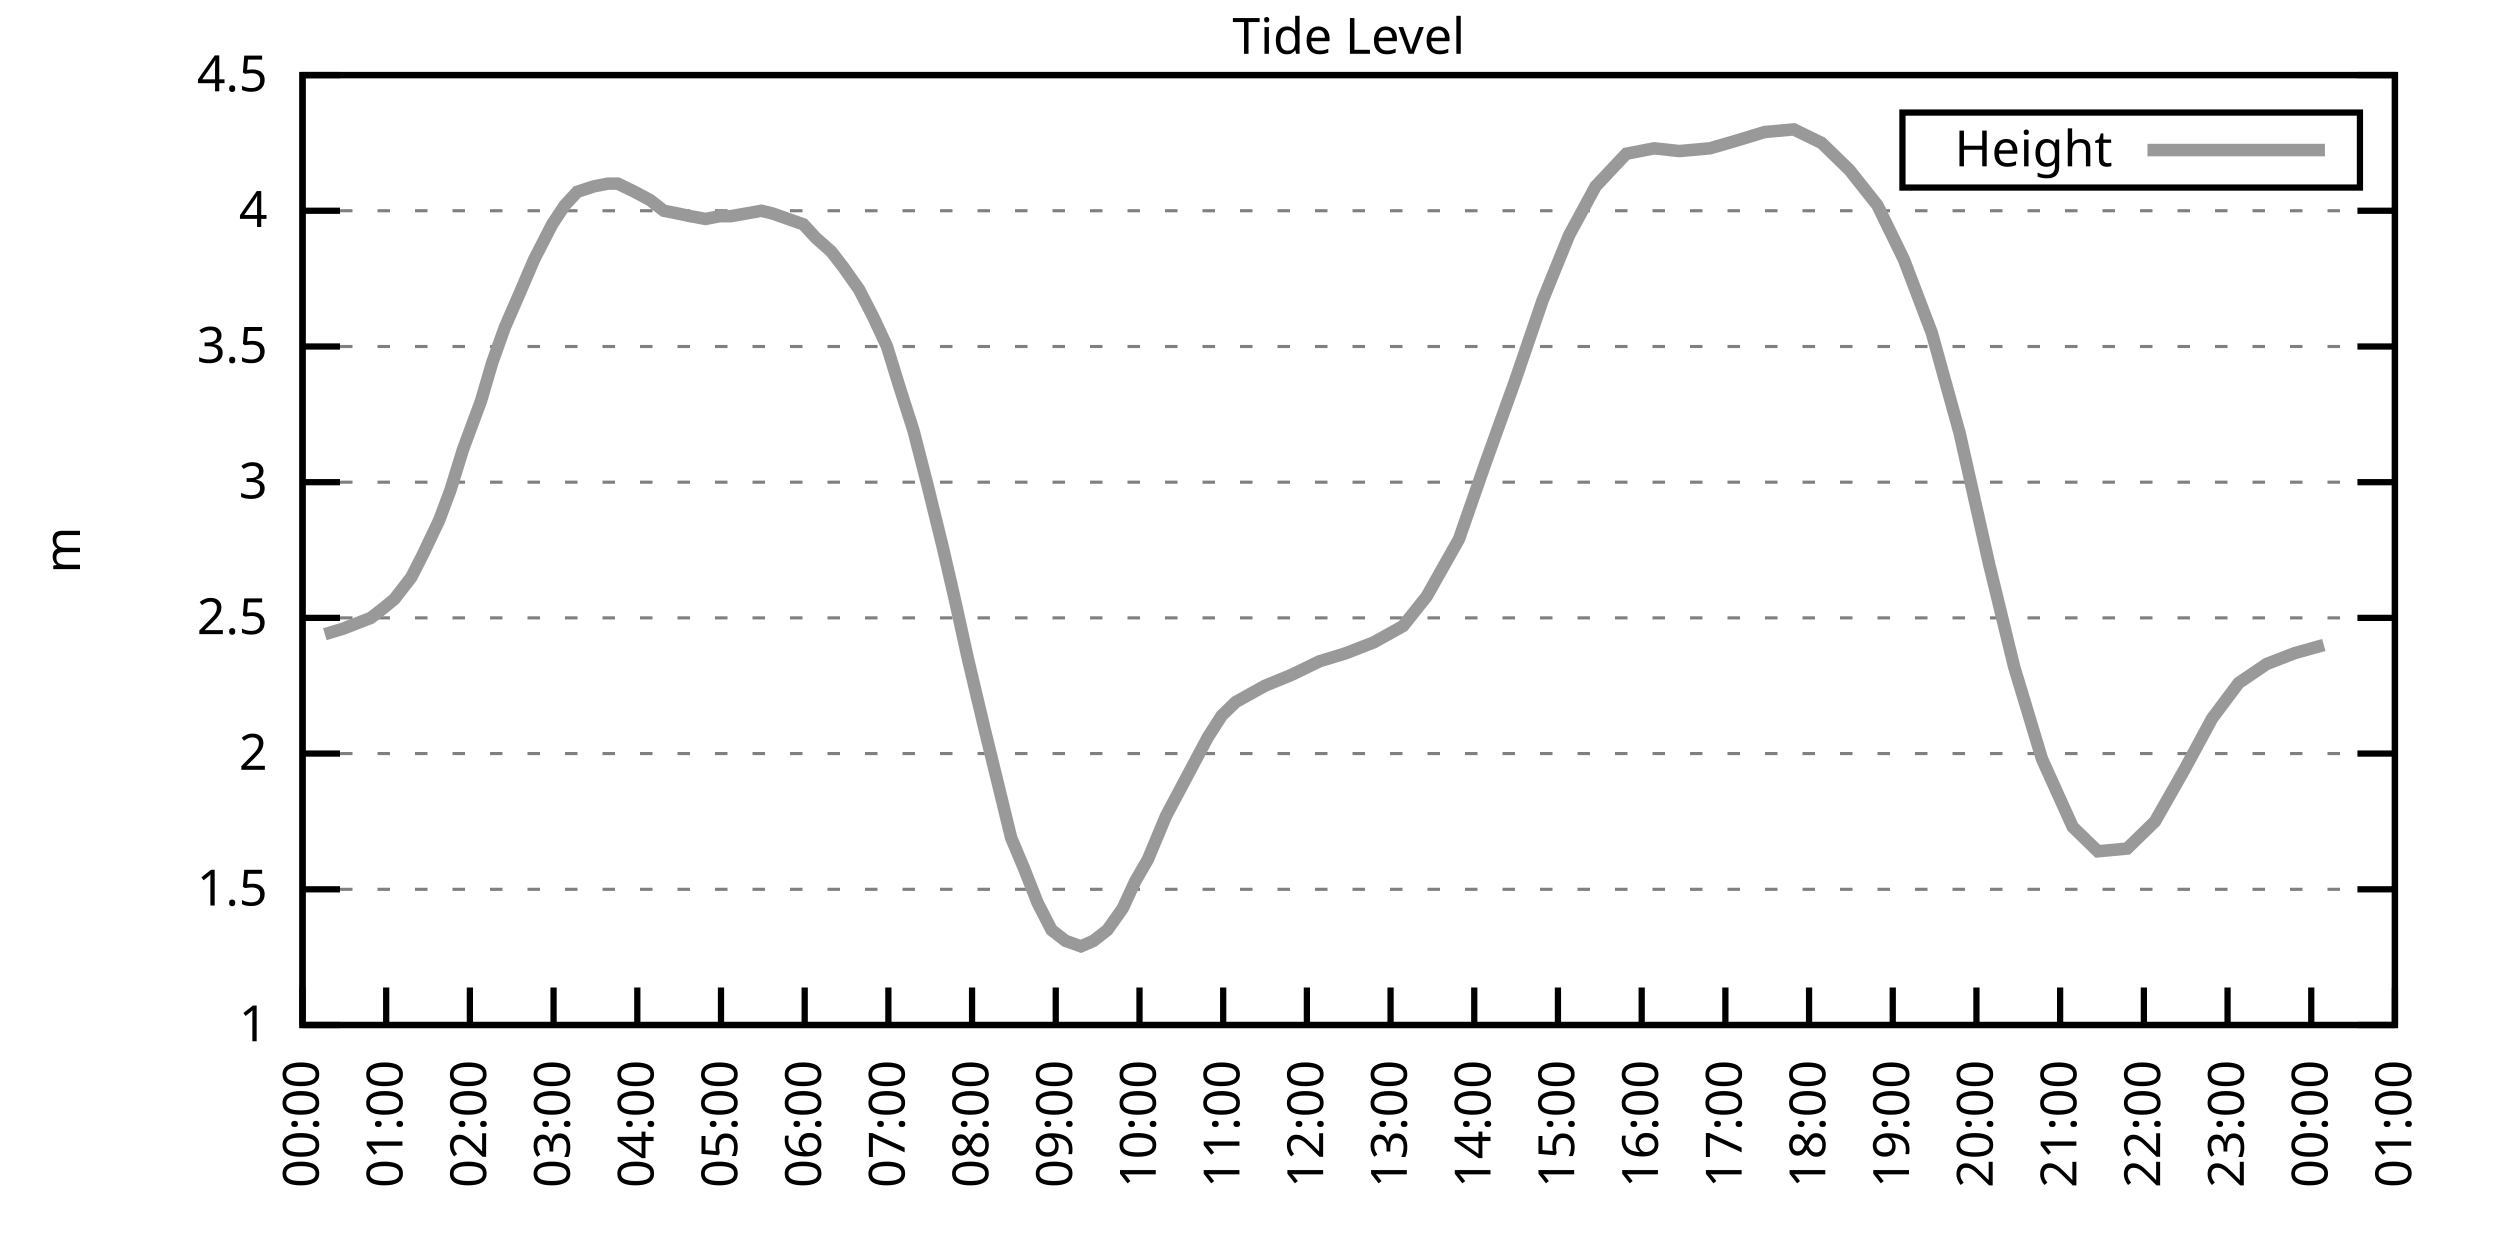
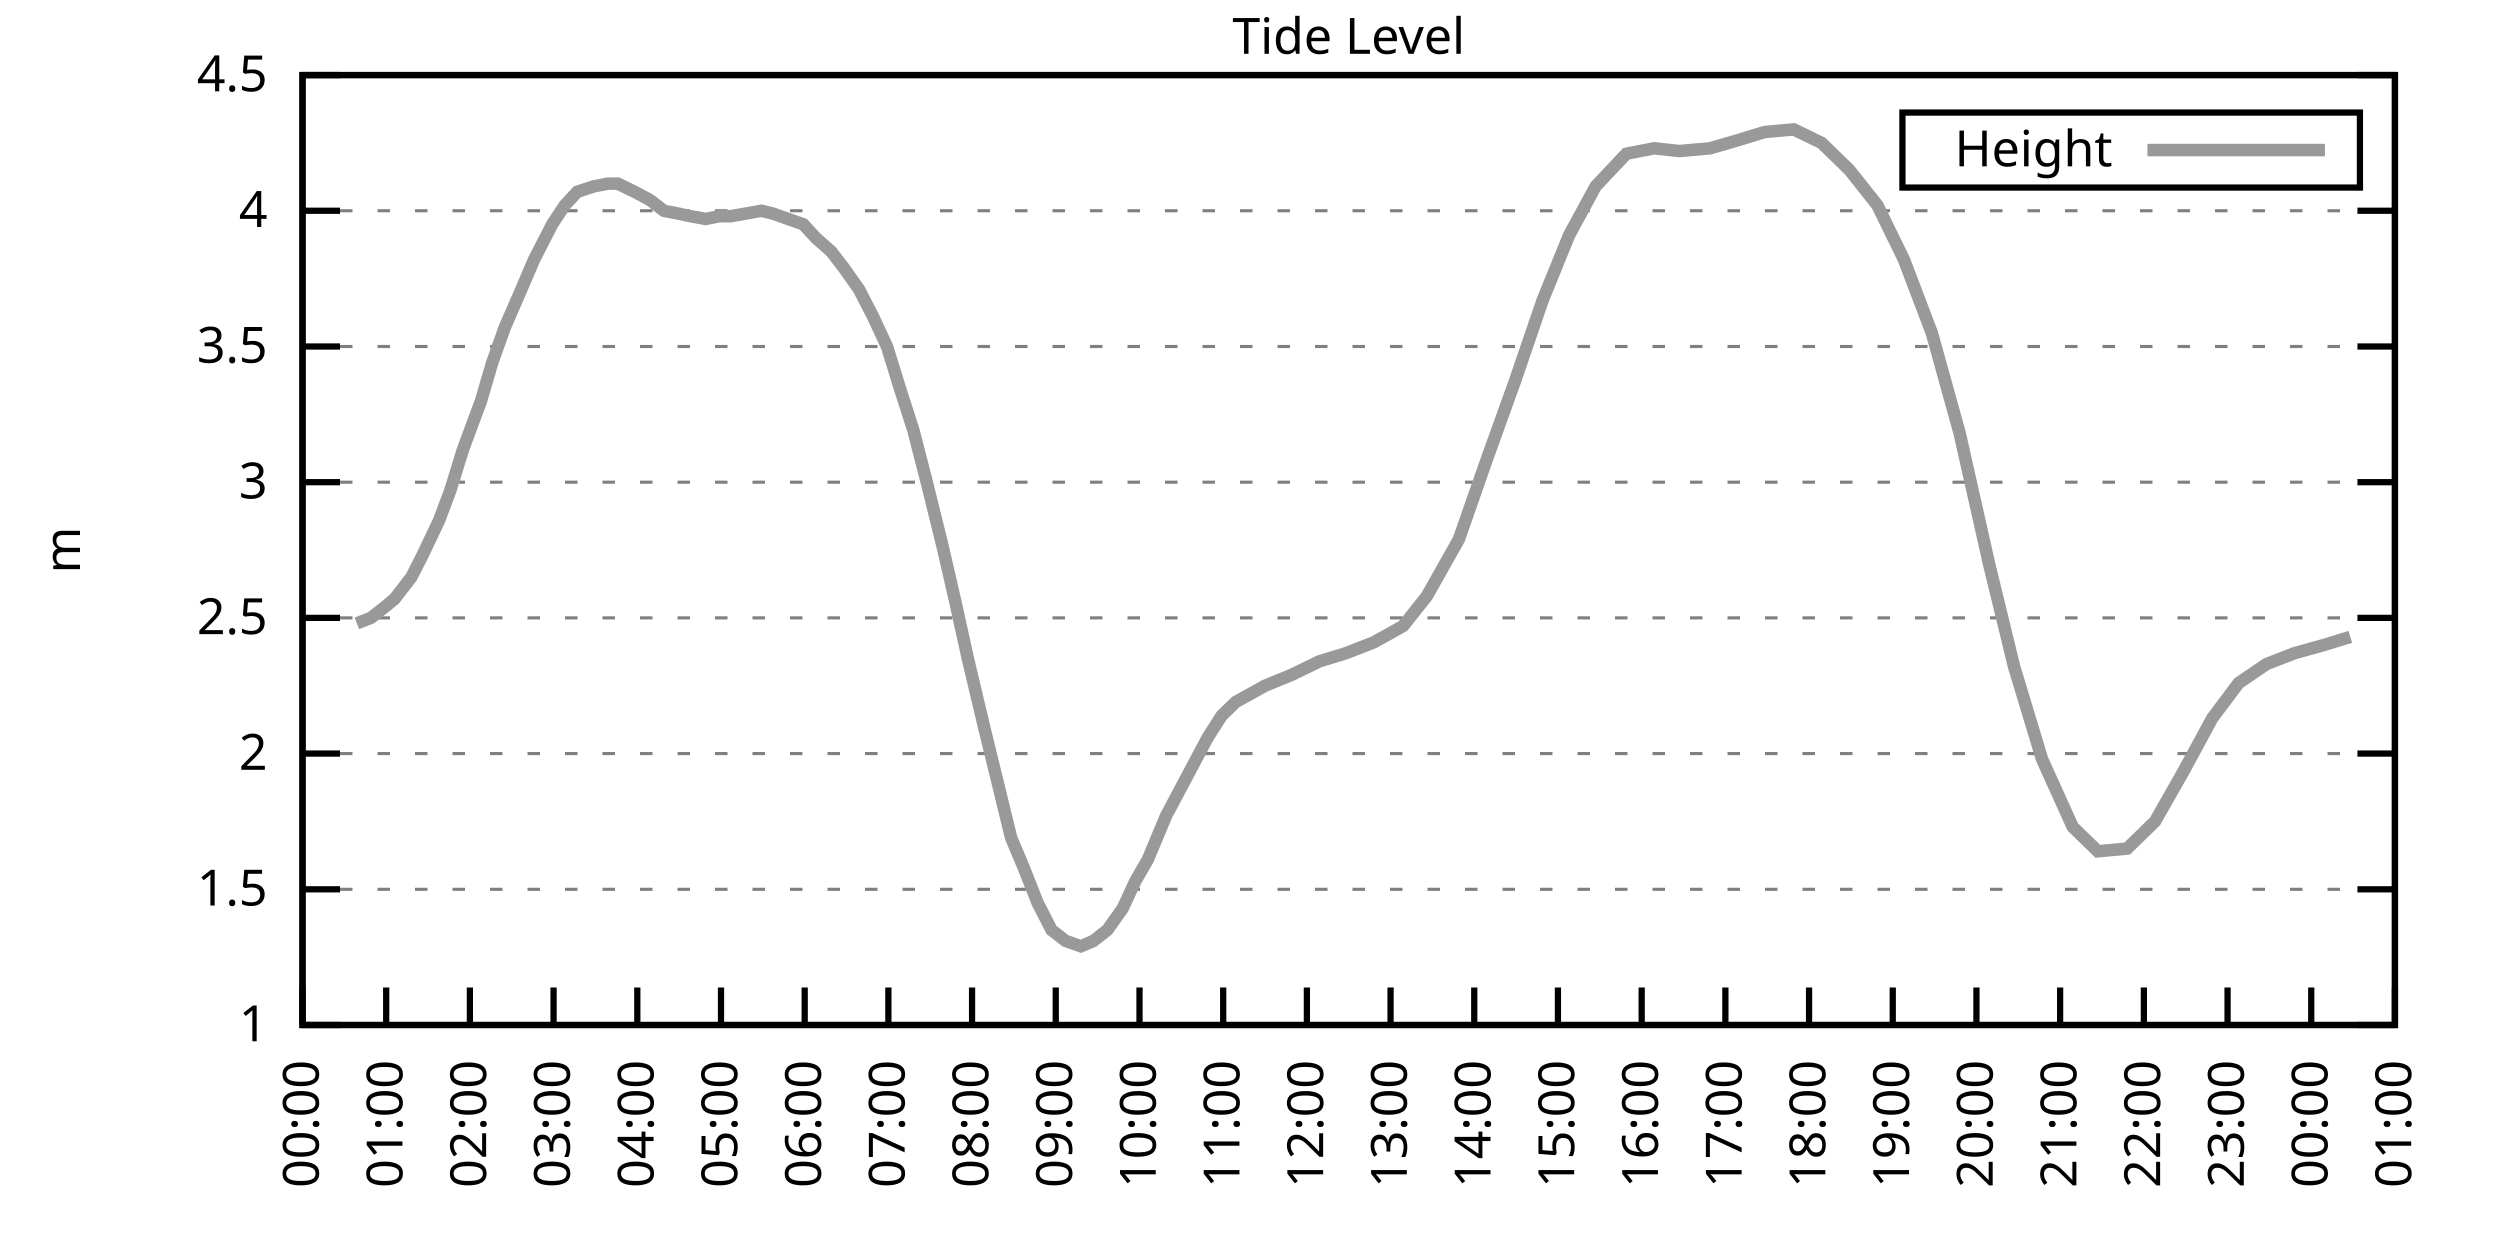
<svg xmlns="http://www.w3.org/2000/svg" xmlns:xlink="http://www.w3.org/1999/xlink" width="400" height="200" viewBox="0 0 400 200">
  <g id="gnuplot_canvas">
    <rect x="0" y="0" width="400" height="200" fill="none" />
    <defs>
      <circle id="gpDot" r="0.5" stroke-width="0.5" stroke="currentColor" />
      <path id="gpPt0" stroke-width="0.333" stroke="currentColor" d="M-1,0 h2 M0,-1 v2" />
      <path id="gpPt1" stroke-width="0.333" stroke="currentColor" d="M-1,-1 L1,1 M1,-1 L-1,1" />
      <path id="gpPt2" stroke-width="0.333" stroke="currentColor" d="M-1,0 L1,0 M0,-1 L0,1 M-1,-1 L1,1 M-1,1 L1,-1" />
      <rect id="gpPt3" stroke-width="0.333" stroke="currentColor" x="-1" y="-1" width="2" height="2" />
      <rect id="gpPt4" stroke-width="0.333" stroke="currentColor" fill="currentColor" x="-1" y="-1" width="2" height="2" />
      <circle id="gpPt5" stroke-width="0.333" stroke="currentColor" cx="0" cy="0" r="1" />
      <use xlink:href="#gpPt5" id="gpPt6" fill="currentColor" stroke="none" />
      <path id="gpPt7" stroke-width="0.333" stroke="currentColor" d="M0,-1.33 L-1.33,0.67 L1.33,0.67 z" />
      <use xlink:href="#gpPt7" id="gpPt8" fill="currentColor" stroke="none" />
      <use xlink:href="#gpPt7" id="gpPt9" stroke="currentColor" transform="rotate(180)" />
      <use xlink:href="#gpPt9" id="gpPt10" fill="currentColor" stroke="none" />
      <use xlink:href="#gpPt3" id="gpPt11" stroke="currentColor" transform="rotate(45)" />
      <use xlink:href="#gpPt11" id="gpPt12" fill="currentColor" stroke="none" />
      <path id="gpPt13" stroke-width="0.333" stroke="currentColor" d="M0,1.330 L1.265,0.411 L0.782,-1.067 L-0.782,-1.076 L-1.265,0.411 z" />
      <use xlink:href="#gpPt13" id="gpPt14" fill="currentColor" stroke="none" />
      <filter id="textbox" filterUnits="objectBoundingBox" x="0" y="0" height="1" width="1">
        <feFlood flood-color="white" flood-opacity="1" result="bgnd" />
        <feComposite in="SourceGraphic" in2="bgnd" operator="atop" />
      </filter>
      <filter id="greybox" filterUnits="objectBoundingBox" x="0" y="0" height="1" width="1">
        <feFlood flood-color="lightgrey" flood-opacity="1" result="grey" />
        <feComposite in="SourceGraphic" in2="grey" operator="atop" />
      </filter>
    </defs>
    <g fill="none" color="white" stroke="currentColor" stroke-width="1.00" stroke-linecap="butt" stroke-linejoin="miter">
</g>
    <g fill="none" color="black" stroke="currentColor" stroke-width="1.00" stroke-linecap="butt" stroke-linejoin="miter">
      <g stroke="none" shape-rendering="crispEdges">
        <polygon fill="rgb(255, 255, 255)" points="48.40,164.00 383.18,164.00 383.18,12.02 48.40,12.02 " />
      </g>
    </g>
    <g fill="none" color="black" stroke="currentColor" stroke-width="1.00" stroke-linecap="butt" stroke-linejoin="miter">
</g>
    <g fill="none" color="black" stroke="black" stroke-width="0.50" stroke-linecap="butt" stroke-linejoin="miter">
</g>
    <g fill="none" color="gray" stroke="currentColor" stroke-width="0.50" stroke-linecap="butt" stroke-linejoin="miter">
      <path stroke="gray" stroke-dasharray="2,4" class="gridline" d="M48.40,164.00 L383.19,164.00  " />
    </g>
    <g fill="none" color="gray" stroke="gray" stroke-width="1.00" stroke-linecap="butt" stroke-linejoin="miter">
</g>
    <g fill="none" color="black" stroke="currentColor" stroke-width="1.00" stroke-linecap="butt" stroke-linejoin="miter">
      <path stroke="black" d="M48.40,164.00 L54.40,164.00 M383.19,164.00 L377.19,164.00  " />
      <g transform="translate(42.80,166.60)" stroke="none" fill="black" font-family="Sans" font-size="8.00" text-anchor="end">
        <text>
          <tspan font-family="Sans"> 1</tspan>
        </text>
      </g>
    </g>
    <g fill="none" color="black" stroke="currentColor" stroke-width="1.00" stroke-linecap="butt" stroke-linejoin="miter">
</g>
    <g fill="none" color="black" stroke="black" stroke-width="0.50" stroke-linecap="butt" stroke-linejoin="miter">
</g>
    <g fill="none" color="gray" stroke="currentColor" stroke-width="0.50" stroke-linecap="butt" stroke-linejoin="miter">
      <path stroke="gray" stroke-dasharray="2,4" class="gridline" d="M48.40,142.29 L383.19,142.29  " />
    </g>
    <g fill="none" color="gray" stroke="gray" stroke-width="1.00" stroke-linecap="butt" stroke-linejoin="miter">
</g>
    <g fill="none" color="black" stroke="currentColor" stroke-width="1.00" stroke-linecap="butt" stroke-linejoin="miter">
      <path stroke="black" d="M48.40,142.29 L54.40,142.29 M383.19,142.29 L377.19,142.29  " />
      <g transform="translate(42.80,144.89)" stroke="none" fill="black" font-family="Sans" font-size="8.00" text-anchor="end">
        <text>
          <tspan font-family="Sans"> 1.5</tspan>
        </text>
      </g>
    </g>
    <g fill="none" color="black" stroke="currentColor" stroke-width="1.00" stroke-linecap="butt" stroke-linejoin="miter">
</g>
    <g fill="none" color="black" stroke="black" stroke-width="0.50" stroke-linecap="butt" stroke-linejoin="miter">
</g>
    <g fill="none" color="gray" stroke="currentColor" stroke-width="0.50" stroke-linecap="butt" stroke-linejoin="miter">
      <path stroke="gray" stroke-dasharray="2,4" class="gridline" d="M48.40,120.57 L383.19,120.57  " />
    </g>
    <g fill="none" color="gray" stroke="gray" stroke-width="1.00" stroke-linecap="butt" stroke-linejoin="miter">
</g>
    <g fill="none" color="black" stroke="currentColor" stroke-width="1.00" stroke-linecap="butt" stroke-linejoin="miter">
      <path stroke="black" d="M48.40,120.57 L54.40,120.57 M383.19,120.57 L377.19,120.57  " />
      <g transform="translate(42.80,123.17)" stroke="none" fill="black" font-family="Sans" font-size="8.00" text-anchor="end">
        <text>
          <tspan font-family="Sans"> 2</tspan>
        </text>
      </g>
    </g>
    <g fill="none" color="black" stroke="currentColor" stroke-width="1.00" stroke-linecap="butt" stroke-linejoin="miter">
</g>
    <g fill="none" color="black" stroke="black" stroke-width="0.50" stroke-linecap="butt" stroke-linejoin="miter">
</g>
    <g fill="none" color="gray" stroke="currentColor" stroke-width="0.50" stroke-linecap="butt" stroke-linejoin="miter">
      <path stroke="gray" stroke-dasharray="2,4" class="gridline" d="M48.40,98.86 L383.19,98.86  " />
    </g>
    <g fill="none" color="gray" stroke="gray" stroke-width="1.00" stroke-linecap="butt" stroke-linejoin="miter">
</g>
    <g fill="none" color="black" stroke="currentColor" stroke-width="1.00" stroke-linecap="butt" stroke-linejoin="miter">
      <path stroke="black" d="M48.40,98.86 L54.40,98.86 M383.19,98.86 L377.19,98.86  " />
      <g transform="translate(42.80,101.46)" stroke="none" fill="black" font-family="Sans" font-size="8.00" text-anchor="end">
        <text>
          <tspan font-family="Sans"> 2.5</tspan>
        </text>
      </g>
    </g>
    <g fill="none" color="black" stroke="currentColor" stroke-width="1.00" stroke-linecap="butt" stroke-linejoin="miter">
</g>
    <g fill="none" color="black" stroke="black" stroke-width="0.50" stroke-linecap="butt" stroke-linejoin="miter">
</g>
    <g fill="none" color="gray" stroke="currentColor" stroke-width="0.50" stroke-linecap="butt" stroke-linejoin="miter">
      <path stroke="gray" stroke-dasharray="2,4" class="gridline" d="M48.40,77.15 L383.19,77.15  " />
    </g>
    <g fill="none" color="gray" stroke="gray" stroke-width="1.00" stroke-linecap="butt" stroke-linejoin="miter">
</g>
    <g fill="none" color="black" stroke="currentColor" stroke-width="1.00" stroke-linecap="butt" stroke-linejoin="miter">
      <path stroke="black" d="M48.40,77.15 L54.40,77.15 M383.19,77.15 L377.19,77.15  " />
      <g transform="translate(42.80,79.75)" stroke="none" fill="black" font-family="Sans" font-size="8.00" text-anchor="end">
        <text>
          <tspan font-family="Sans"> 3</tspan>
        </text>
      </g>
    </g>
    <g fill="none" color="black" stroke="currentColor" stroke-width="1.00" stroke-linecap="butt" stroke-linejoin="miter">
</g>
    <g fill="none" color="black" stroke="black" stroke-width="0.50" stroke-linecap="butt" stroke-linejoin="miter">
</g>
    <g fill="none" color="gray" stroke="currentColor" stroke-width="0.50" stroke-linecap="butt" stroke-linejoin="miter">
      <path stroke="gray" stroke-dasharray="2,4" class="gridline" d="M48.40,55.44 L383.19,55.44  " />
    </g>
    <g fill="none" color="gray" stroke="gray" stroke-width="1.00" stroke-linecap="butt" stroke-linejoin="miter">
</g>
    <g fill="none" color="black" stroke="currentColor" stroke-width="1.00" stroke-linecap="butt" stroke-linejoin="miter">
      <path stroke="black" d="M48.40,55.44 L54.40,55.44 M383.19,55.44 L377.19,55.44  " />
      <g transform="translate(42.80,58.04)" stroke="none" fill="black" font-family="Sans" font-size="8.00" text-anchor="end">
        <text>
          <tspan font-family="Sans"> 3.5</tspan>
        </text>
      </g>
    </g>
    <g fill="none" color="black" stroke="currentColor" stroke-width="1.00" stroke-linecap="butt" stroke-linejoin="miter">
</g>
    <g fill="none" color="black" stroke="black" stroke-width="0.50" stroke-linecap="butt" stroke-linejoin="miter">
</g>
    <g fill="none" color="gray" stroke="currentColor" stroke-width="0.50" stroke-linecap="butt" stroke-linejoin="miter">
      <path stroke="gray" stroke-dasharray="2,4" class="gridline" d="M48.40,33.72 L383.19,33.72  " />
    </g>
    <g fill="none" color="gray" stroke="gray" stroke-width="1.00" stroke-linecap="butt" stroke-linejoin="miter">
</g>
    <g fill="none" color="black" stroke="currentColor" stroke-width="1.00" stroke-linecap="butt" stroke-linejoin="miter">
      <path stroke="black" d="M48.40,33.72 L54.40,33.72 M383.19,33.72 L377.19,33.72  " />
      <g transform="translate(42.80,36.32)" stroke="none" fill="black" font-family="Sans" font-size="8.00" text-anchor="end">
        <text>
          <tspan font-family="Sans"> 4</tspan>
        </text>
      </g>
    </g>
    <g fill="none" color="black" stroke="currentColor" stroke-width="1.00" stroke-linecap="butt" stroke-linejoin="miter">
</g>
    <g fill="none" color="black" stroke="black" stroke-width="0.50" stroke-linecap="butt" stroke-linejoin="miter">
</g>
    <g fill="none" color="gray" stroke="currentColor" stroke-width="0.50" stroke-linecap="butt" stroke-linejoin="miter">
      <path stroke="gray" stroke-dasharray="2,4" class="gridline" d="M48.40,12.01 L383.19,12.01  " />
    </g>
    <g fill="none" color="gray" stroke="gray" stroke-width="1.00" stroke-linecap="butt" stroke-linejoin="miter">
</g>
    <g fill="none" color="black" stroke="currentColor" stroke-width="1.00" stroke-linecap="butt" stroke-linejoin="miter">
      <path stroke="black" d="M48.40,12.01 L54.40,12.01 M383.19,12.01 L377.19,12.01  " />
      <g transform="translate(42.80,14.61)" stroke="none" fill="black" font-family="Sans" font-size="8.00" text-anchor="end">
        <text>
          <tspan font-family="Sans"> 4.5</tspan>
        </text>
      </g>
    </g>
    <g fill="none" color="black" stroke="currentColor" stroke-width="1.00" stroke-linecap="butt" stroke-linejoin="miter">
      <path stroke="black" d="M48.40,164.00 L48.40,158.00  " />
      <g transform="translate(51.00,169.60) rotate(270.00)" stroke="none" fill="black" font-family="Sans" font-size="8.00" text-anchor="end">
        <text>
          <tspan font-family="Sans">00:00</tspan>
        </text>
      </g>
    </g>
    <g fill="none" color="black" stroke="currentColor" stroke-width="1.00" stroke-linecap="butt" stroke-linejoin="miter">
      <path stroke="black" d="M61.79,164.00 L61.79,158.00  " />
      <g transform="translate(64.39,169.60) rotate(270.00)" stroke="none" fill="black" font-family="Sans" font-size="8.00" text-anchor="end">
        <text>
          <tspan font-family="Sans">01:00</tspan>
        </text>
      </g>
    </g>
    <g fill="none" color="black" stroke="currentColor" stroke-width="1.00" stroke-linecap="butt" stroke-linejoin="miter">
      <path stroke="black" d="M75.18,164.00 L75.18,158.00  " />
      <g transform="translate(77.78,169.60) rotate(270.00)" stroke="none" fill="black" font-family="Sans" font-size="8.00" text-anchor="end">
        <text>
          <tspan font-family="Sans">02:00</tspan>
        </text>
      </g>
    </g>
    <g fill="none" color="black" stroke="currentColor" stroke-width="1.00" stroke-linecap="butt" stroke-linejoin="miter">
      <path stroke="black" d="M88.57,164.00 L88.57,158.00  " />
      <g transform="translate(91.17,169.60) rotate(270.00)" stroke="none" fill="black" font-family="Sans" font-size="8.00" text-anchor="end">
        <text>
          <tspan font-family="Sans">03:00</tspan>
        </text>
      </g>
    </g>
    <g fill="none" color="black" stroke="currentColor" stroke-width="1.00" stroke-linecap="butt" stroke-linejoin="miter">
      <path stroke="black" d="M101.97,164.00 L101.97,158.00  " />
      <g transform="translate(104.57,169.60) rotate(270.00)" stroke="none" fill="black" font-family="Sans" font-size="8.00" text-anchor="end">
        <text>
          <tspan font-family="Sans">04:00</tspan>
        </text>
      </g>
    </g>
    <g fill="none" color="black" stroke="currentColor" stroke-width="1.00" stroke-linecap="butt" stroke-linejoin="miter">
      <path stroke="black" d="M115.36,164.00 L115.36,158.00  " />
      <g transform="translate(117.96,169.60) rotate(270.00)" stroke="none" fill="black" font-family="Sans" font-size="8.00" text-anchor="end">
        <text>
          <tspan font-family="Sans">05:00</tspan>
        </text>
      </g>
    </g>
    <g fill="none" color="black" stroke="currentColor" stroke-width="1.00" stroke-linecap="butt" stroke-linejoin="miter">
      <path stroke="black" d="M128.75,164.00 L128.75,158.00  " />
      <g transform="translate(131.35,169.60) rotate(270.00)" stroke="none" fill="black" font-family="Sans" font-size="8.00" text-anchor="end">
        <text>
          <tspan font-family="Sans">06:00</tspan>
        </text>
      </g>
    </g>
    <g fill="none" color="black" stroke="currentColor" stroke-width="1.00" stroke-linecap="butt" stroke-linejoin="miter">
      <path stroke="black" d="M142.14,164.00 L142.14,158.00  " />
      <g transform="translate(144.74,169.60) rotate(270.00)" stroke="none" fill="black" font-family="Sans" font-size="8.00" text-anchor="end">
        <text>
          <tspan font-family="Sans">07:00</tspan>
        </text>
      </g>
    </g>
    <g fill="none" color="black" stroke="currentColor" stroke-width="1.00" stroke-linecap="butt" stroke-linejoin="miter">
      <path stroke="black" d="M155.53,164.00 L155.53,158.00  " />
      <g transform="translate(158.13,169.60) rotate(270.00)" stroke="none" fill="black" font-family="Sans" font-size="8.00" text-anchor="end">
        <text>
          <tspan font-family="Sans">08:00</tspan>
        </text>
      </g>
    </g>
    <g fill="none" color="black" stroke="currentColor" stroke-width="1.00" stroke-linecap="butt" stroke-linejoin="miter">
      <path stroke="black" d="M168.92,164.00 L168.92,158.00  " />
      <g transform="translate(171.52,169.60) rotate(270.00)" stroke="none" fill="black" font-family="Sans" font-size="8.00" text-anchor="end">
        <text>
          <tspan font-family="Sans">09:00</tspan>
        </text>
      </g>
    </g>
    <g fill="none" color="black" stroke="currentColor" stroke-width="1.00" stroke-linecap="butt" stroke-linejoin="miter">
      <path stroke="black" d="M182.32,164.00 L182.32,158.00  " />
      <g transform="translate(184.92,169.60) rotate(270.00)" stroke="none" fill="black" font-family="Sans" font-size="8.00" text-anchor="end">
        <text>
          <tspan font-family="Sans">10:00</tspan>
        </text>
      </g>
    </g>
    <g fill="none" color="black" stroke="currentColor" stroke-width="1.00" stroke-linecap="butt" stroke-linejoin="miter">
      <path stroke="black" d="M195.71,164.00 L195.71,158.00  " />
      <g transform="translate(198.31,169.60) rotate(270.00)" stroke="none" fill="black" font-family="Sans" font-size="8.00" text-anchor="end">
        <text>
          <tspan font-family="Sans">11:00</tspan>
        </text>
      </g>
    </g>
    <g fill="none" color="black" stroke="currentColor" stroke-width="1.00" stroke-linecap="butt" stroke-linejoin="miter">
      <path stroke="black" d="M209.10,164.00 L209.10,158.00  " />
      <g transform="translate(211.70,169.60) rotate(270.00)" stroke="none" fill="black" font-family="Sans" font-size="8.00" text-anchor="end">
        <text>
          <tspan font-family="Sans">12:00</tspan>
        </text>
      </g>
    </g>
    <g fill="none" color="black" stroke="currentColor" stroke-width="1.00" stroke-linecap="butt" stroke-linejoin="miter">
      <path stroke="black" d="M222.49,164.00 L222.49,158.00  " />
      <g transform="translate(225.09,169.60) rotate(270.00)" stroke="none" fill="black" font-family="Sans" font-size="8.00" text-anchor="end">
        <text>
          <tspan font-family="Sans">13:00</tspan>
        </text>
      </g>
    </g>
    <g fill="none" color="black" stroke="currentColor" stroke-width="1.00" stroke-linecap="butt" stroke-linejoin="miter">
      <path stroke="black" d="M235.88,164.00 L235.88,158.00  " />
      <g transform="translate(238.48,169.60) rotate(270.00)" stroke="none" fill="black" font-family="Sans" font-size="8.00" text-anchor="end">
        <text>
          <tspan font-family="Sans">14:00</tspan>
        </text>
      </g>
    </g>
    <g fill="none" color="black" stroke="currentColor" stroke-width="1.00" stroke-linecap="butt" stroke-linejoin="miter">
      <path stroke="black" d="M249.27,164.00 L249.27,158.00  " />
      <g transform="translate(251.87,169.60) rotate(270.00)" stroke="none" fill="black" font-family="Sans" font-size="8.00" text-anchor="end">
        <text>
          <tspan font-family="Sans">15:00</tspan>
        </text>
      </g>
    </g>
    <g fill="none" color="black" stroke="currentColor" stroke-width="1.00" stroke-linecap="butt" stroke-linejoin="miter">
      <path stroke="black" d="M262.67,164.00 L262.67,158.00  " />
      <g transform="translate(265.27,169.60) rotate(270.00)" stroke="none" fill="black" font-family="Sans" font-size="8.00" text-anchor="end">
        <text>
          <tspan font-family="Sans">16:00</tspan>
        </text>
      </g>
    </g>
    <g fill="none" color="black" stroke="currentColor" stroke-width="1.00" stroke-linecap="butt" stroke-linejoin="miter">
      <path stroke="black" d="M276.06,164.00 L276.06,158.00  " />
      <g transform="translate(278.66,169.60) rotate(270.00)" stroke="none" fill="black" font-family="Sans" font-size="8.00" text-anchor="end">
        <text>
          <tspan font-family="Sans">17:00</tspan>
        </text>
      </g>
    </g>
    <g fill="none" color="black" stroke="currentColor" stroke-width="1.00" stroke-linecap="butt" stroke-linejoin="miter">
      <path stroke="black" d="M289.45,164.00 L289.45,158.00  " />
      <g transform="translate(292.05,169.60) rotate(270.00)" stroke="none" fill="black" font-family="Sans" font-size="8.00" text-anchor="end">
        <text>
          <tspan font-family="Sans">18:00</tspan>
        </text>
      </g>
    </g>
    <g fill="none" color="black" stroke="currentColor" stroke-width="1.00" stroke-linecap="butt" stroke-linejoin="miter">
      <path stroke="black" d="M302.84,164.00 L302.84,158.00  " />
      <g transform="translate(305.44,169.60) rotate(270.00)" stroke="none" fill="black" font-family="Sans" font-size="8.00" text-anchor="end">
        <text>
          <tspan font-family="Sans">19:00</tspan>
        </text>
      </g>
    </g>
    <g fill="none" color="black" stroke="currentColor" stroke-width="1.00" stroke-linecap="butt" stroke-linejoin="miter">
      <path stroke="black" d="M316.23,164.00 L316.23,158.00  " />
      <g transform="translate(318.83,169.60) rotate(270.00)" stroke="none" fill="black" font-family="Sans" font-size="8.00" text-anchor="end">
        <text>
          <tspan font-family="Sans">20:00</tspan>
        </text>
      </g>
    </g>
    <g fill="none" color="black" stroke="currentColor" stroke-width="1.00" stroke-linecap="butt" stroke-linejoin="miter">
      <path stroke="black" d="M329.62,164.00 L329.62,158.00  " />
      <g transform="translate(332.22,169.60) rotate(270.00)" stroke="none" fill="black" font-family="Sans" font-size="8.00" text-anchor="end">
        <text>
          <tspan font-family="Sans">21:00</tspan>
        </text>
      </g>
    </g>
    <g fill="none" color="black" stroke="currentColor" stroke-width="1.00" stroke-linecap="butt" stroke-linejoin="miter">
      <path stroke="black" d="M343.02,164.00 L343.02,158.00  " />
      <g transform="translate(345.62,169.60) rotate(270.00)" stroke="none" fill="black" font-family="Sans" font-size="8.00" text-anchor="end">
        <text>
          <tspan font-family="Sans">22:00</tspan>
        </text>
      </g>
    </g>
    <g fill="none" color="black" stroke="currentColor" stroke-width="1.00" stroke-linecap="butt" stroke-linejoin="miter">
      <path stroke="black" d="M356.41,164.00 L356.41,158.00  " />
      <g transform="translate(359.01,169.60) rotate(270.00)" stroke="none" fill="black" font-family="Sans" font-size="8.00" text-anchor="end">
        <text>
          <tspan font-family="Sans">23:00</tspan>
        </text>
      </g>
    </g>
    <g fill="none" color="black" stroke="currentColor" stroke-width="1.00" stroke-linecap="butt" stroke-linejoin="miter">
      <path stroke="black" d="M369.80,164.00 L369.80,158.00  " />
      <g transform="translate(372.40,169.60) rotate(270.00)" stroke="none" fill="black" font-family="Sans" font-size="8.00" text-anchor="end">
        <text>
          <tspan font-family="Sans">00:00</tspan>
        </text>
      </g>
    </g>
    <g fill="none" color="black" stroke="currentColor" stroke-width="1.00" stroke-linecap="butt" stroke-linejoin="miter">
      <path stroke="black" d="M383.19,164.00 L383.19,158.00  " />
      <g transform="translate(385.79,169.60) rotate(270.00)" stroke="none" fill="black" font-family="Sans" font-size="8.00" text-anchor="end">
        <text>
          <tspan font-family="Sans">01:00</tspan>
        </text>
      </g>
    </g>
    <g fill="none" color="black" stroke="currentColor" stroke-width="1.00" stroke-linecap="butt" stroke-linejoin="miter">
</g>
    <g fill="none" color="black" stroke="currentColor" stroke-width="1.00" stroke-linecap="butt" stroke-linejoin="miter">
      <path stroke="black" d="M48.40,12.01 L48.40,164.00 L383.19,164.00 L383.19,12.01 L48.40,12.01 Z  " />
    </g>
    <g fill="none" color="black" stroke="currentColor" stroke-width="1.00" stroke-linecap="butt" stroke-linejoin="miter">
</g>
    <g fill="none" color="black" stroke="currentColor" stroke-width="1.00" stroke-linecap="butt" stroke-linejoin="miter">
      <path stroke="black" d="M304.39,30.01 L304.39,18.01 L377.59,18.01 L377.59,30.01 L304.39,30.01 Z  " />
    </g>
    <g id="Tide_level_plot_1">
      <g fill="none" color="white" stroke="black" stroke-width="2.00" stroke-linecap="butt" stroke-linejoin="miter">
</g>
      <g fill="none" color="black" stroke="currentColor" stroke-width="2.00" stroke-linecap="butt" stroke-linejoin="miter">
        <g transform="translate(337.99,26.61)" stroke="none" fill="black" font-family="Sans" font-size="8.00" text-anchor="end">
          <text>
            <tspan font-family="Sans">Height</tspan>
          </text>
        </g>
      </g>
      <g fill="none" color="black" stroke="currentColor" stroke-width="2.00" stroke-linecap="butt" stroke-linejoin="miter">
-         <path stroke="rgb(153, 153, 153)" d="M343.59,24.01 L371.99,24.01 M51.97,101.47 L54.87,100.60 L57.10,99.73 L59.34,98.86 L61.57,97.12 L63.13,95.82   L65.81,92.35 L67.59,88.87 L70.27,83.23 L72.06,78.45 L74.07,71.94 L76.97,64.12 L78.75,58.04 L80.76,52.40   L83.22,46.75 L85.45,41.54 L88.35,35.89 L90.36,32.85 L92.37,30.68 L95.05,29.81 L97.28,29.38 L98.84,29.38   L101.52,30.68 L103.98,31.99 L106.21,33.72 L108.44,34.16 L110.45,34.59 L112.90,35.03 L115.13,34.59 L116.92,34.59   L119.38,34.16 L121.83,33.72 L123.62,34.16 L126.07,35.03 L128.53,35.89 L130.54,38.07 L132.99,40.24 L135.00,42.84   L137.45,46.32 L139.69,50.66 L141.92,55.44 L143.93,61.95 L146.16,68.90 L148.39,77.58 L150.85,87.57 L152.85,96.26   L154.86,105.38 L157.54,116.67 L159.77,125.79 L161.78,134.04 L163.79,138.81 L166.02,144.46 L168.25,148.80 L170.49,150.54   L172.94,151.41 L174.95,150.54 L177.18,148.80 L179.64,145.33 L181.65,140.98 L183.66,137.51 L186.56,130.56 L193.25,117.97   L195.48,114.49 L197.72,112.32 L202.40,109.72 L206.64,107.98 L211.11,105.81 L215.35,104.51 L219.81,102.77 L224.50,100.16   L228.29,95.39 L233.43,86.27 L237.67,74.11 L242.36,61.08 L246.82,48.05 L251.06,37.63 L255.30,29.81 L260.21,24.60   L264.67,23.73 L268.69,24.17 L273.60,23.73 L278.07,22.43 L282.31,21.13 L286.99,20.70 L291.46,22.87 L295.92,27.21   L300.39,32.85 L304.63,41.54 L309.09,53.26 L313.55,69.33 L318.24,90.18 L322.26,106.68 L326.72,121.44 L331.63,132.30   L335.65,136.21 L340.34,135.77 L344.80,131.43 L349.49,123.18 L353.95,114.93 L358.19,109.28 L362.66,106.24 L367.12,104.51   L371.81,103.20  " />
+         <path stroke="rgb(153, 153, 153)" d="M343.59,24.01 L371.99,24.01 M57.10,99.73 L59.34,98.86 L61.57,97.12 L63.13,95.82 L65.81,92.35 L67.59,88.87   L70.27,83.23 L72.06,78.45 L74.07,71.94 L76.97,64.12 L78.75,58.04 L80.76,52.40 L83.22,46.75 L85.45,41.54   L88.35,35.89 L90.36,32.85 L92.37,30.68 L95.05,29.81 L97.28,29.38 L98.84,29.38 L101.52,30.68 L103.98,31.99   L106.21,33.72 L108.44,34.16 L110.45,34.59 L112.90,35.03 L115.13,34.59 L116.92,34.59 L119.38,34.16 L121.83,33.72   L123.62,34.16 L126.07,35.03 L128.53,35.89 L130.54,38.07 L132.99,40.24 L135.00,42.84 L137.45,46.32 L139.69,50.66   L141.92,55.44 L143.93,61.95 L146.16,68.90 L148.39,77.58 L150.85,87.57 L152.85,96.26 L154.86,105.38 L157.54,116.67   L159.77,125.79 L161.78,134.04 L163.79,138.81 L166.02,144.46 L168.25,148.80 L170.49,150.54 L172.94,151.41 L174.95,150.54   L177.18,148.80 L179.64,145.33 L181.65,140.98 L183.66,137.51 L186.56,130.56 L193.25,117.97 L195.48,114.49 L197.72,112.32   L202.40,109.72 L206.64,107.98 L211.11,105.81 L215.35,104.51 L219.81,102.77 L224.50,100.16 L228.29,95.39 L233.43,86.27   L237.67,74.11 L242.36,61.08 L246.82,48.05 L251.06,37.63 L255.30,29.81 L260.21,24.60 L264.67,23.73 L268.69,24.17   L273.60,23.73 L278.07,22.43 L282.31,21.13 L286.99,20.70 L291.46,22.87 L295.92,27.21 L300.39,32.85 L304.63,41.54   L309.09,53.26 L313.55,69.33 L318.24,90.18 L322.26,106.68 L326.72,121.44 L331.63,132.30 L335.65,136.21 L340.34,135.77   L344.80,131.43 L349.49,123.18 L353.95,114.93 L358.19,109.28 L362.66,106.24 L367.12,104.51 L371.81,103.20 L376.05,101.90    " />
      </g>
    </g>
    <g fill="none" color="black" stroke="currentColor" stroke-width="2.00" stroke-linecap="butt" stroke-linejoin="miter">
</g>
    <g fill="none" color="black" stroke="black" stroke-width="1.00" stroke-linecap="butt" stroke-linejoin="miter">
</g>
    <g fill="none" color="black" stroke="currentColor" stroke-width="1.00" stroke-linecap="butt" stroke-linejoin="miter">
      <path stroke="black" d="M48.40,12.01 L48.40,164.00 L383.19,164.00 L383.19,12.01 L48.40,12.01 Z  " />
      <g transform="translate(12.80,88.01) rotate(270.00)" stroke="none" fill="black" font-family="Sans" font-size="8.00" text-anchor="middle">
        <text>
          <tspan font-family="Sans">m</tspan>
        </text>
      </g>
    </g>
    <g fill="none" color="black" stroke="currentColor" stroke-width="1.00" stroke-linecap="butt" stroke-linejoin="miter">
</g>
    <g fill="none" color="black" stroke="currentColor" stroke-width="1.00" stroke-linecap="butt" stroke-linejoin="miter">
      <g transform="translate(215.79,8.61)" stroke="none" fill="black" font-family="Sans" font-size="8.00" text-anchor="middle">
        <text>
          <tspan font-family="Sans">Tide Level</tspan>
        </text>
      </g>
    </g>
    <g fill="none" color="black" stroke="currentColor" stroke-width="1.00" stroke-linecap="butt" stroke-linejoin="miter">
</g>
  </g>
</svg>
